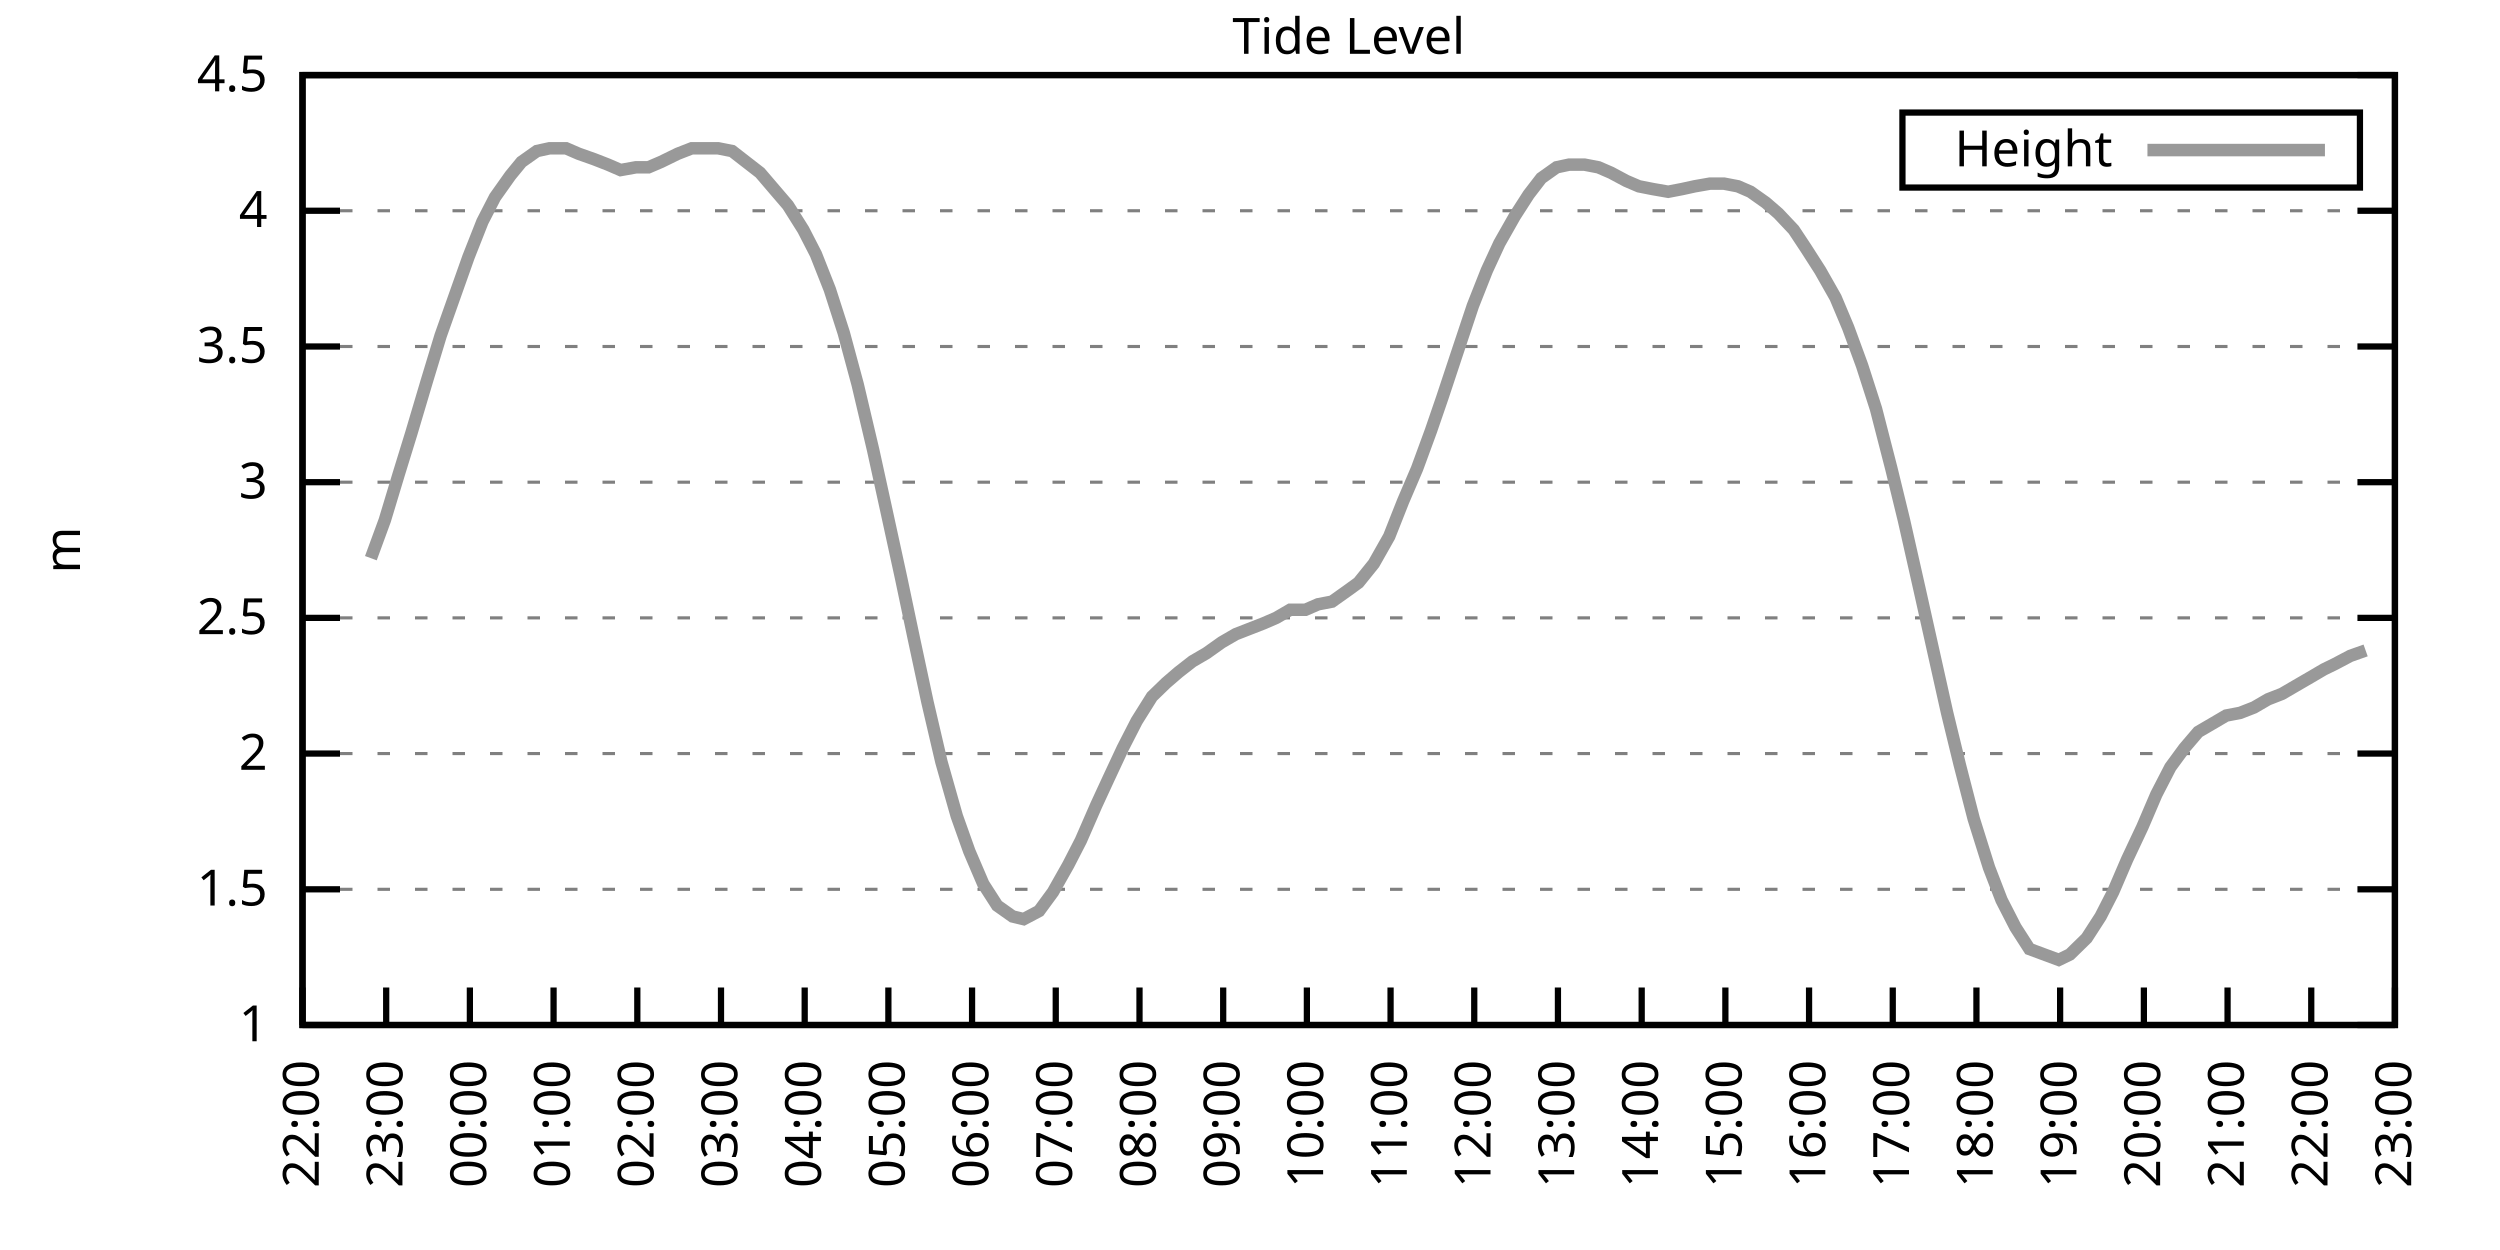
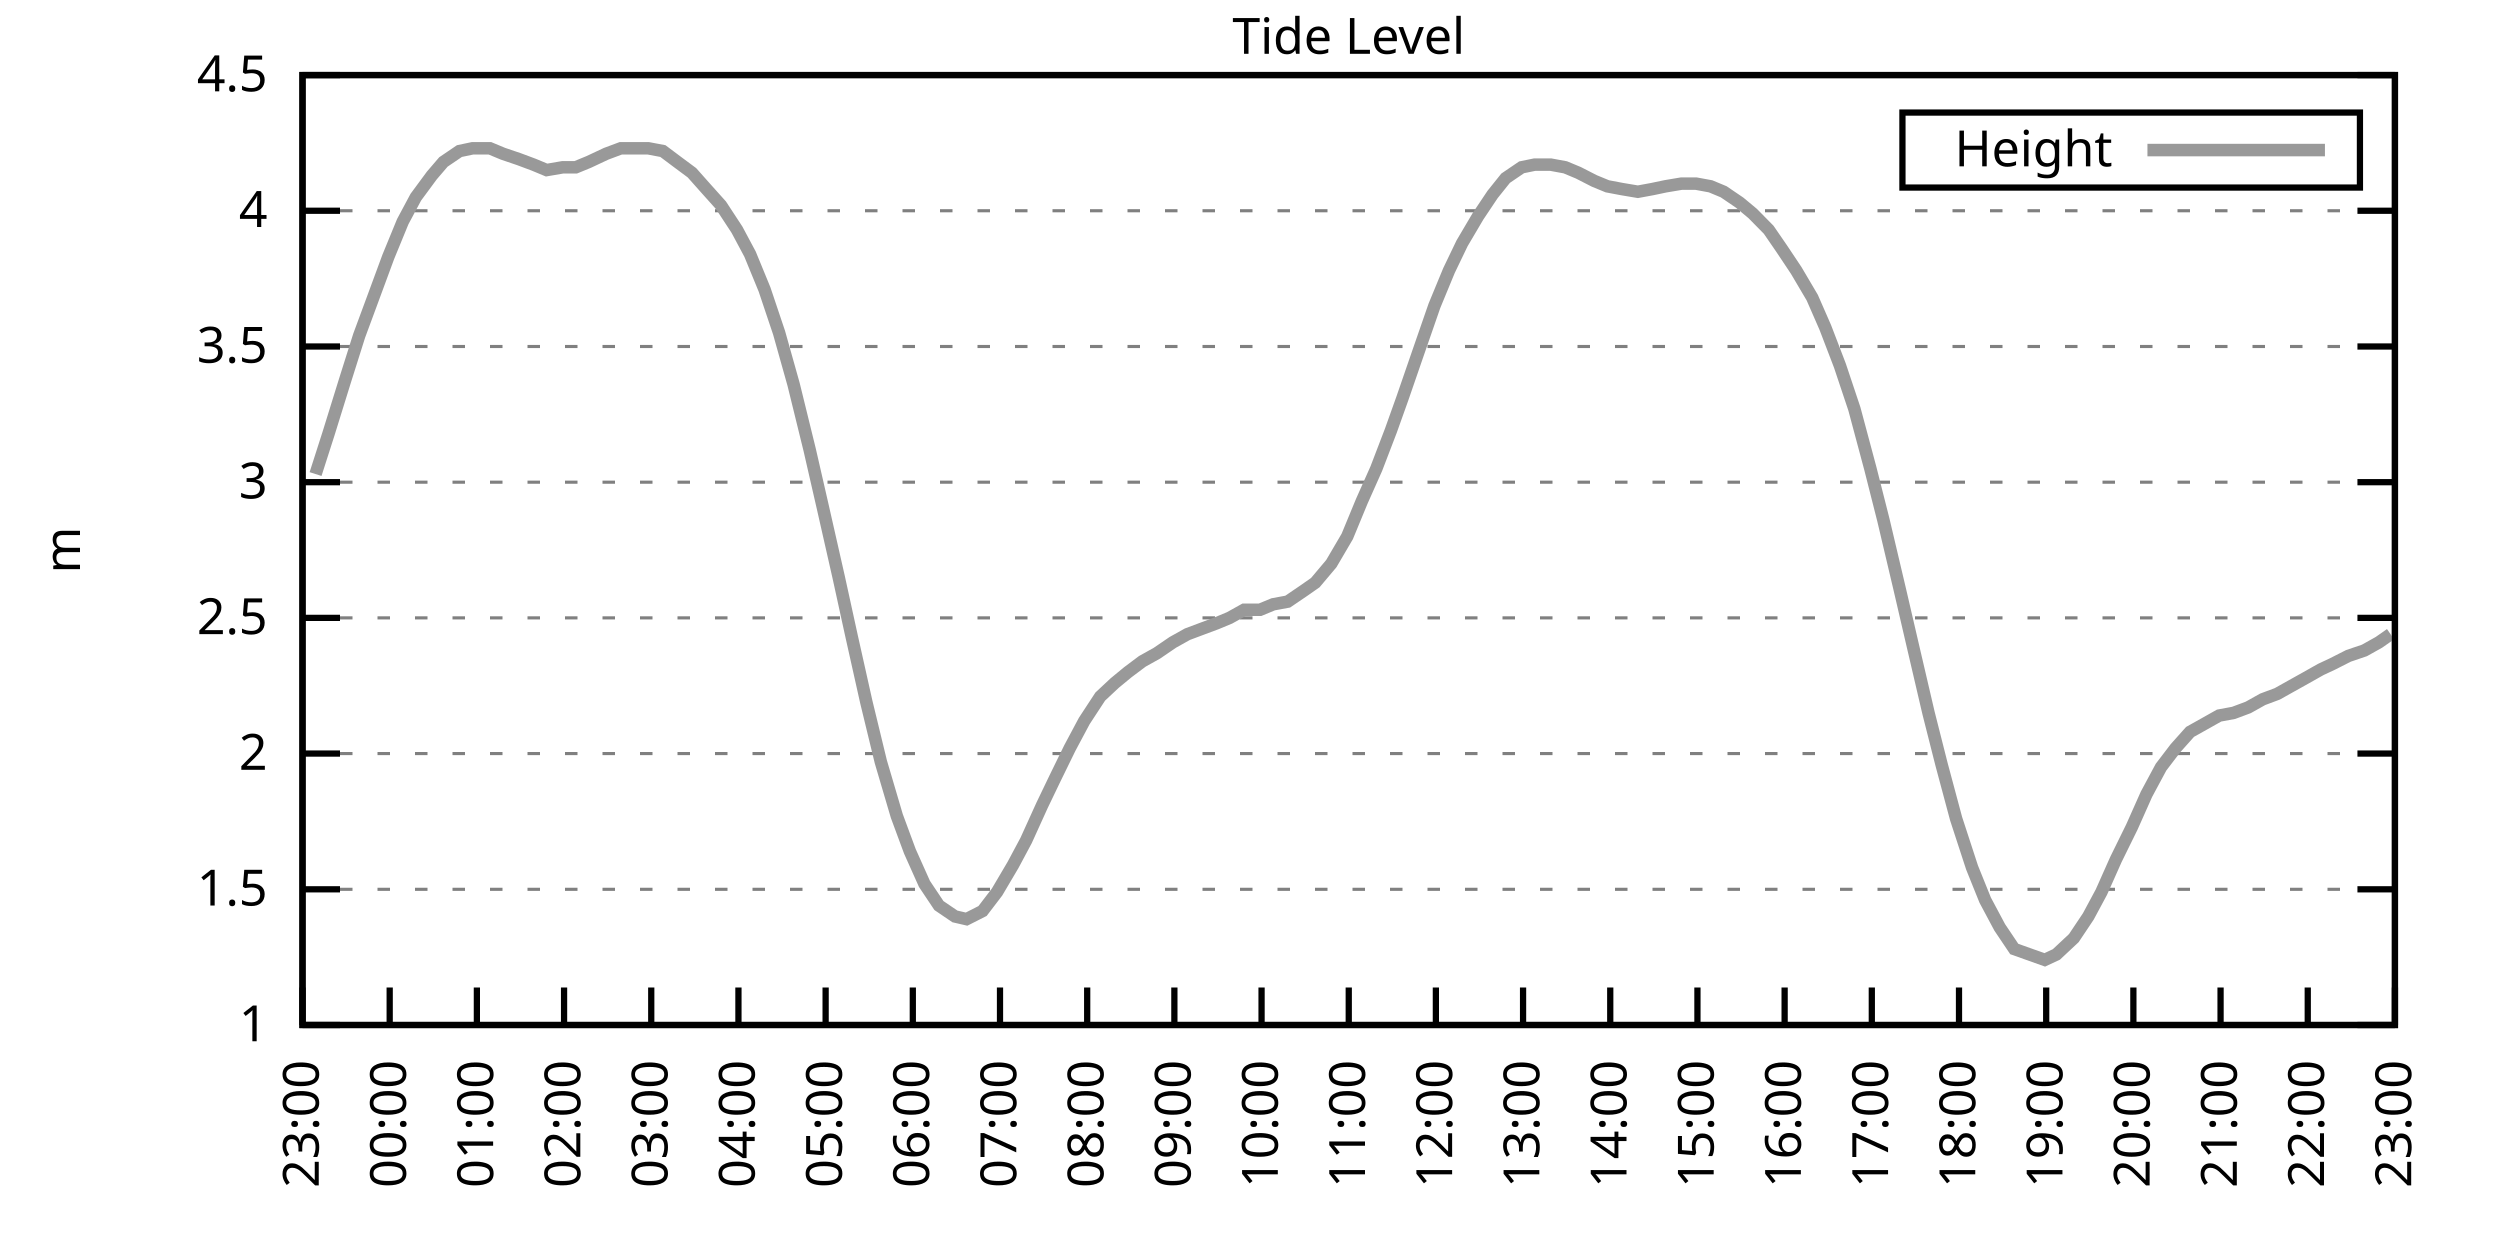
<svg xmlns="http://www.w3.org/2000/svg" xmlns:xlink="http://www.w3.org/1999/xlink" width="400" height="200" viewBox="0 0 400 200">
  <g id="gnuplot_canvas">
    <rect x="0" y="0" width="400" height="200" fill="none" />
    <defs>
      <circle id="gpDot" r="0.5" stroke-width="0.5" stroke="currentColor" />
      <path id="gpPt0" stroke-width="0.333" stroke="currentColor" d="M-1,0 h2 M0,-1 v2" />
      <path id="gpPt1" stroke-width="0.333" stroke="currentColor" d="M-1,-1 L1,1 M1,-1 L-1,1" />
      <path id="gpPt2" stroke-width="0.333" stroke="currentColor" d="M-1,0 L1,0 M0,-1 L0,1 M-1,-1 L1,1 M-1,1 L1,-1" />
      <rect id="gpPt3" stroke-width="0.333" stroke="currentColor" x="-1" y="-1" width="2" height="2" />
      <rect id="gpPt4" stroke-width="0.333" stroke="currentColor" fill="currentColor" x="-1" y="-1" width="2" height="2" />
      <circle id="gpPt5" stroke-width="0.333" stroke="currentColor" cx="0" cy="0" r="1" />
      <use xlink:href="#gpPt5" id="gpPt6" fill="currentColor" stroke="none" />
      <path id="gpPt7" stroke-width="0.333" stroke="currentColor" d="M0,-1.33 L-1.33,0.67 L1.33,0.67 z" />
      <use xlink:href="#gpPt7" id="gpPt8" fill="currentColor" stroke="none" />
      <use xlink:href="#gpPt7" id="gpPt9" stroke="currentColor" transform="rotate(180)" />
      <use xlink:href="#gpPt9" id="gpPt10" fill="currentColor" stroke="none" />
      <use xlink:href="#gpPt3" id="gpPt11" stroke="currentColor" transform="rotate(45)" />
      <use xlink:href="#gpPt11" id="gpPt12" fill="currentColor" stroke="none" />
      <path id="gpPt13" stroke-width="0.333" stroke="currentColor" d="M0,1.330 L1.265,0.411 L0.782,-1.067 L-0.782,-1.076 L-1.265,0.411 z" />
      <use xlink:href="#gpPt13" id="gpPt14" fill="currentColor" stroke="none" />
      <filter id="textbox" filterUnits="objectBoundingBox" x="0" y="0" height="1" width="1">
        <feFlood flood-color="white" flood-opacity="1" result="bgnd" />
        <feComposite in="SourceGraphic" in2="bgnd" operator="atop" />
      </filter>
      <filter id="greybox" filterUnits="objectBoundingBox" x="0" y="0" height="1" width="1">
        <feFlood flood-color="lightgrey" flood-opacity="1" result="grey" />
        <feComposite in="SourceGraphic" in2="grey" operator="atop" />
      </filter>
    </defs>
    <g fill="none" color="white" stroke="currentColor" stroke-width="1.00" stroke-linecap="butt" stroke-linejoin="miter">
</g>
    <g fill="none" color="black" stroke="currentColor" stroke-width="1.00" stroke-linecap="butt" stroke-linejoin="miter">
      <g stroke="none" shape-rendering="crispEdges">
        <polygon fill="rgb(255, 255, 255)" points="48.40,164.00 383.18,164.00 383.18,12.02 48.40,12.02 " />
      </g>
    </g>
    <g fill="none" color="black" stroke="currentColor" stroke-width="1.00" stroke-linecap="butt" stroke-linejoin="miter">
</g>
    <g fill="none" color="black" stroke="black" stroke-width="0.50" stroke-linecap="butt" stroke-linejoin="miter">
</g>
    <g fill="none" color="gray" stroke="currentColor" stroke-width="0.50" stroke-linecap="butt" stroke-linejoin="miter">
      <path stroke="gray" stroke-dasharray="2,4" class="gridline" d="M48.40,164.00 L383.19,164.00  " />
    </g>
    <g fill="none" color="gray" stroke="gray" stroke-width="1.00" stroke-linecap="butt" stroke-linejoin="miter">
</g>
    <g fill="none" color="black" stroke="currentColor" stroke-width="1.00" stroke-linecap="butt" stroke-linejoin="miter">
      <path stroke="black" d="M48.40,164.00 L54.40,164.00 M383.19,164.00 L377.19,164.00  " />
      <g transform="translate(42.80,166.60)" stroke="none" fill="black" font-family="Sans" font-size="8.00" text-anchor="end">
        <text>
          <tspan font-family="Sans"> 1</tspan>
        </text>
      </g>
    </g>
    <g fill="none" color="black" stroke="currentColor" stroke-width="1.00" stroke-linecap="butt" stroke-linejoin="miter">
</g>
    <g fill="none" color="black" stroke="black" stroke-width="0.50" stroke-linecap="butt" stroke-linejoin="miter">
</g>
    <g fill="none" color="gray" stroke="currentColor" stroke-width="0.50" stroke-linecap="butt" stroke-linejoin="miter">
      <path stroke="gray" stroke-dasharray="2,4" class="gridline" d="M48.40,142.29 L383.19,142.29  " />
    </g>
    <g fill="none" color="gray" stroke="gray" stroke-width="1.00" stroke-linecap="butt" stroke-linejoin="miter">
</g>
    <g fill="none" color="black" stroke="currentColor" stroke-width="1.00" stroke-linecap="butt" stroke-linejoin="miter">
      <path stroke="black" d="M48.40,142.29 L54.40,142.29 M383.19,142.29 L377.19,142.29  " />
      <g transform="translate(42.80,144.89)" stroke="none" fill="black" font-family="Sans" font-size="8.00" text-anchor="end">
        <text>
          <tspan font-family="Sans"> 1.5</tspan>
        </text>
      </g>
    </g>
    <g fill="none" color="black" stroke="currentColor" stroke-width="1.00" stroke-linecap="butt" stroke-linejoin="miter">
</g>
    <g fill="none" color="black" stroke="black" stroke-width="0.50" stroke-linecap="butt" stroke-linejoin="miter">
</g>
    <g fill="none" color="gray" stroke="currentColor" stroke-width="0.50" stroke-linecap="butt" stroke-linejoin="miter">
      <path stroke="gray" stroke-dasharray="2,4" class="gridline" d="M48.40,120.57 L383.19,120.57  " />
    </g>
    <g fill="none" color="gray" stroke="gray" stroke-width="1.00" stroke-linecap="butt" stroke-linejoin="miter">
</g>
    <g fill="none" color="black" stroke="currentColor" stroke-width="1.00" stroke-linecap="butt" stroke-linejoin="miter">
      <path stroke="black" d="M48.40,120.57 L54.40,120.57 M383.19,120.57 L377.19,120.57  " />
      <g transform="translate(42.80,123.17)" stroke="none" fill="black" font-family="Sans" font-size="8.00" text-anchor="end">
        <text>
          <tspan font-family="Sans"> 2</tspan>
        </text>
      </g>
    </g>
    <g fill="none" color="black" stroke="currentColor" stroke-width="1.00" stroke-linecap="butt" stroke-linejoin="miter">
</g>
    <g fill="none" color="black" stroke="black" stroke-width="0.50" stroke-linecap="butt" stroke-linejoin="miter">
</g>
    <g fill="none" color="gray" stroke="currentColor" stroke-width="0.50" stroke-linecap="butt" stroke-linejoin="miter">
      <path stroke="gray" stroke-dasharray="2,4" class="gridline" d="M48.40,98.86 L383.19,98.86  " />
    </g>
    <g fill="none" color="gray" stroke="gray" stroke-width="1.00" stroke-linecap="butt" stroke-linejoin="miter">
</g>
    <g fill="none" color="black" stroke="currentColor" stroke-width="1.00" stroke-linecap="butt" stroke-linejoin="miter">
      <path stroke="black" d="M48.40,98.86 L54.40,98.86 M383.19,98.86 L377.19,98.86  " />
      <g transform="translate(42.80,101.46)" stroke="none" fill="black" font-family="Sans" font-size="8.00" text-anchor="end">
        <text>
          <tspan font-family="Sans"> 2.5</tspan>
        </text>
      </g>
    </g>
    <g fill="none" color="black" stroke="currentColor" stroke-width="1.00" stroke-linecap="butt" stroke-linejoin="miter">
</g>
    <g fill="none" color="black" stroke="black" stroke-width="0.50" stroke-linecap="butt" stroke-linejoin="miter">
</g>
    <g fill="none" color="gray" stroke="currentColor" stroke-width="0.50" stroke-linecap="butt" stroke-linejoin="miter">
      <path stroke="gray" stroke-dasharray="2,4" class="gridline" d="M48.40,77.15 L383.19,77.15  " />
    </g>
    <g fill="none" color="gray" stroke="gray" stroke-width="1.00" stroke-linecap="butt" stroke-linejoin="miter">
</g>
    <g fill="none" color="black" stroke="currentColor" stroke-width="1.00" stroke-linecap="butt" stroke-linejoin="miter">
      <path stroke="black" d="M48.40,77.15 L54.40,77.15 M383.19,77.15 L377.19,77.15  " />
      <g transform="translate(42.80,79.75)" stroke="none" fill="black" font-family="Sans" font-size="8.00" text-anchor="end">
        <text>
          <tspan font-family="Sans"> 3</tspan>
        </text>
      </g>
    </g>
    <g fill="none" color="black" stroke="currentColor" stroke-width="1.00" stroke-linecap="butt" stroke-linejoin="miter">
</g>
    <g fill="none" color="black" stroke="black" stroke-width="0.50" stroke-linecap="butt" stroke-linejoin="miter">
</g>
    <g fill="none" color="gray" stroke="currentColor" stroke-width="0.50" stroke-linecap="butt" stroke-linejoin="miter">
      <path stroke="gray" stroke-dasharray="2,4" class="gridline" d="M48.40,55.44 L383.19,55.44  " />
    </g>
    <g fill="none" color="gray" stroke="gray" stroke-width="1.00" stroke-linecap="butt" stroke-linejoin="miter">
</g>
    <g fill="none" color="black" stroke="currentColor" stroke-width="1.00" stroke-linecap="butt" stroke-linejoin="miter">
      <path stroke="black" d="M48.40,55.44 L54.40,55.44 M383.19,55.44 L377.19,55.44  " />
      <g transform="translate(42.80,58.04)" stroke="none" fill="black" font-family="Sans" font-size="8.00" text-anchor="end">
        <text>
          <tspan font-family="Sans"> 3.5</tspan>
        </text>
      </g>
    </g>
    <g fill="none" color="black" stroke="currentColor" stroke-width="1.00" stroke-linecap="butt" stroke-linejoin="miter">
</g>
    <g fill="none" color="black" stroke="black" stroke-width="0.50" stroke-linecap="butt" stroke-linejoin="miter">
</g>
    <g fill="none" color="gray" stroke="currentColor" stroke-width="0.50" stroke-linecap="butt" stroke-linejoin="miter">
      <path stroke="gray" stroke-dasharray="2,4" class="gridline" d="M48.40,33.72 L383.19,33.72  " />
    </g>
    <g fill="none" color="gray" stroke="gray" stroke-width="1.00" stroke-linecap="butt" stroke-linejoin="miter">
</g>
    <g fill="none" color="black" stroke="currentColor" stroke-width="1.00" stroke-linecap="butt" stroke-linejoin="miter">
      <path stroke="black" d="M48.40,33.72 L54.40,33.72 M383.19,33.72 L377.19,33.72  " />
      <g transform="translate(42.80,36.32)" stroke="none" fill="black" font-family="Sans" font-size="8.00" text-anchor="end">
        <text>
          <tspan font-family="Sans"> 4</tspan>
        </text>
      </g>
    </g>
    <g fill="none" color="black" stroke="currentColor" stroke-width="1.00" stroke-linecap="butt" stroke-linejoin="miter">
</g>
    <g fill="none" color="black" stroke="black" stroke-width="0.50" stroke-linecap="butt" stroke-linejoin="miter">
</g>
    <g fill="none" color="gray" stroke="currentColor" stroke-width="0.50" stroke-linecap="butt" stroke-linejoin="miter">
      <path stroke="gray" stroke-dasharray="2,4" class="gridline" d="M48.40,12.01 L383.19,12.01  " />
    </g>
    <g fill="none" color="gray" stroke="gray" stroke-width="1.00" stroke-linecap="butt" stroke-linejoin="miter">
</g>
    <g fill="none" color="black" stroke="currentColor" stroke-width="1.00" stroke-linecap="butt" stroke-linejoin="miter">
      <path stroke="black" d="M48.40,12.01 L54.40,12.01 M383.19,12.01 L377.19,12.01  " />
      <g transform="translate(42.80,14.61)" stroke="none" fill="black" font-family="Sans" font-size="8.00" text-anchor="end">
        <text>
          <tspan font-family="Sans"> 4.5</tspan>
        </text>
      </g>
    </g>
    <g fill="none" color="black" stroke="currentColor" stroke-width="1.00" stroke-linecap="butt" stroke-linejoin="miter">
      <path stroke="black" d="M48.40,164.00 L48.40,158.00  " />
      <g transform="translate(51.00,169.60) rotate(270.00)" stroke="none" fill="black" font-family="Sans" font-size="8.00" text-anchor="end">
        <text>
-           <tspan font-family="Sans">22:00</tspan>
-         </text>
-       </g>
-     </g>
-     <g fill="none" color="black" stroke="currentColor" stroke-width="1.00" stroke-linecap="butt" stroke-linejoin="miter">
-       <path stroke="black" d="M61.79,164.00 L61.79,158.00  " />
-       <g transform="translate(64.39,169.60) rotate(270.00)" stroke="none" fill="black" font-family="Sans" font-size="8.00" text-anchor="end">
-         <text>
          <tspan font-family="Sans">23:00</tspan>
        </text>
      </g>
    </g>
    <g fill="none" color="black" stroke="currentColor" stroke-width="1.00" stroke-linecap="butt" stroke-linejoin="miter">
-       <path stroke="black" d="M75.18,164.00 L75.18,158.00  " />
-       <g transform="translate(77.78,169.60) rotate(270.00)" stroke="none" fill="black" font-family="Sans" font-size="8.00" text-anchor="end">
+       <path stroke="black" d="M62.35,164.00 L62.35,158.00  " />
+       <g transform="translate(64.95,169.60) rotate(270.00)" stroke="none" fill="black" font-family="Sans" font-size="8.00" text-anchor="end">
        <text>
          <tspan font-family="Sans">00:00</tspan>
        </text>
      </g>
    </g>
    <g fill="none" color="black" stroke="currentColor" stroke-width="1.00" stroke-linecap="butt" stroke-linejoin="miter">
-       <path stroke="black" d="M88.57,164.00 L88.57,158.00  " />
-       <g transform="translate(91.17,169.60) rotate(270.00)" stroke="none" fill="black" font-family="Sans" font-size="8.00" text-anchor="end">
+       <path stroke="black" d="M76.30,164.00 L76.30,158.00  " />
+       <g transform="translate(78.90,169.60) rotate(270.00)" stroke="none" fill="black" font-family="Sans" font-size="8.00" text-anchor="end">
        <text>
          <tspan font-family="Sans">01:00</tspan>
        </text>
      </g>
    </g>
    <g fill="none" color="black" stroke="currentColor" stroke-width="1.00" stroke-linecap="butt" stroke-linejoin="miter">
-       <path stroke="black" d="M101.97,164.00 L101.97,158.00  " />
-       <g transform="translate(104.57,169.60) rotate(270.00)" stroke="none" fill="black" font-family="Sans" font-size="8.00" text-anchor="end">
+       <path stroke="black" d="M90.25,164.00 L90.25,158.00  " />
+       <g transform="translate(92.85,169.60) rotate(270.00)" stroke="none" fill="black" font-family="Sans" font-size="8.00" text-anchor="end">
        <text>
          <tspan font-family="Sans">02:00</tspan>
        </text>
      </g>
    </g>
    <g fill="none" color="black" stroke="currentColor" stroke-width="1.00" stroke-linecap="butt" stroke-linejoin="miter">
-       <path stroke="black" d="M115.36,164.00 L115.36,158.00  " />
-       <g transform="translate(117.96,169.60) rotate(270.00)" stroke="none" fill="black" font-family="Sans" font-size="8.00" text-anchor="end">
+       <path stroke="black" d="M104.20,164.00 L104.20,158.00  " />
+       <g transform="translate(106.80,169.60) rotate(270.00)" stroke="none" fill="black" font-family="Sans" font-size="8.00" text-anchor="end">
        <text>
          <tspan font-family="Sans">03:00</tspan>
        </text>
      </g>
    </g>
    <g fill="none" color="black" stroke="currentColor" stroke-width="1.00" stroke-linecap="butt" stroke-linejoin="miter">
-       <path stroke="black" d="M128.75,164.00 L128.75,158.00  " />
-       <g transform="translate(131.35,169.60) rotate(270.00)" stroke="none" fill="black" font-family="Sans" font-size="8.00" text-anchor="end">
+       <path stroke="black" d="M118.15,164.00 L118.15,158.00  " />
+       <g transform="translate(120.75,169.60) rotate(270.00)" stroke="none" fill="black" font-family="Sans" font-size="8.00" text-anchor="end">
        <text>
          <tspan font-family="Sans">04:00</tspan>
        </text>
      </g>
    </g>
    <g fill="none" color="black" stroke="currentColor" stroke-width="1.00" stroke-linecap="butt" stroke-linejoin="miter">
-       <path stroke="black" d="M142.14,164.00 L142.14,158.00  " />
-       <g transform="translate(144.74,169.60) rotate(270.00)" stroke="none" fill="black" font-family="Sans" font-size="8.00" text-anchor="end">
+       <path stroke="black" d="M132.10,164.00 L132.10,158.00  " />
+       <g transform="translate(134.70,169.60) rotate(270.00)" stroke="none" fill="black" font-family="Sans" font-size="8.00" text-anchor="end">
        <text>
          <tspan font-family="Sans">05:00</tspan>
        </text>
      </g>
    </g>
    <g fill="none" color="black" stroke="currentColor" stroke-width="1.00" stroke-linecap="butt" stroke-linejoin="miter">
-       <path stroke="black" d="M155.53,164.00 L155.53,158.00  " />
-       <g transform="translate(158.13,169.60) rotate(270.00)" stroke="none" fill="black" font-family="Sans" font-size="8.00" text-anchor="end">
+       <path stroke="black" d="M146.05,164.00 L146.05,158.00  " />
+       <g transform="translate(148.65,169.60) rotate(270.00)" stroke="none" fill="black" font-family="Sans" font-size="8.00" text-anchor="end">
        <text>
          <tspan font-family="Sans">06:00</tspan>
        </text>
      </g>
    </g>
    <g fill="none" color="black" stroke="currentColor" stroke-width="1.00" stroke-linecap="butt" stroke-linejoin="miter">
-       <path stroke="black" d="M168.92,164.00 L168.92,158.00  " />
-       <g transform="translate(171.52,169.60) rotate(270.00)" stroke="none" fill="black" font-family="Sans" font-size="8.00" text-anchor="end">
+       <path stroke="black" d="M160.00,164.00 L160.00,158.00  " />
+       <g transform="translate(162.60,169.60) rotate(270.00)" stroke="none" fill="black" font-family="Sans" font-size="8.00" text-anchor="end">
        <text>
          <tspan font-family="Sans">07:00</tspan>
        </text>
      </g>
    </g>
    <g fill="none" color="black" stroke="currentColor" stroke-width="1.00" stroke-linecap="butt" stroke-linejoin="miter">
-       <path stroke="black" d="M182.32,164.00 L182.32,158.00  " />
-       <g transform="translate(184.92,169.60) rotate(270.00)" stroke="none" fill="black" font-family="Sans" font-size="8.00" text-anchor="end">
+       <path stroke="black" d="M173.95,164.00 L173.95,158.00  " />
+       <g transform="translate(176.55,169.60) rotate(270.00)" stroke="none" fill="black" font-family="Sans" font-size="8.00" text-anchor="end">
        <text>
          <tspan font-family="Sans">08:00</tspan>
        </text>
      </g>
    </g>
    <g fill="none" color="black" stroke="currentColor" stroke-width="1.00" stroke-linecap="butt" stroke-linejoin="miter">
-       <path stroke="black" d="M195.71,164.00 L195.71,158.00  " />
-       <g transform="translate(198.31,169.60) rotate(270.00)" stroke="none" fill="black" font-family="Sans" font-size="8.00" text-anchor="end">
+       <path stroke="black" d="M187.90,164.00 L187.90,158.00  " />
+       <g transform="translate(190.50,169.60) rotate(270.00)" stroke="none" fill="black" font-family="Sans" font-size="8.00" text-anchor="end">
        <text>
          <tspan font-family="Sans">09:00</tspan>
        </text>
      </g>
    </g>
    <g fill="none" color="black" stroke="currentColor" stroke-width="1.00" stroke-linecap="butt" stroke-linejoin="miter">
-       <path stroke="black" d="M209.10,164.00 L209.10,158.00  " />
-       <g transform="translate(211.70,169.60) rotate(270.00)" stroke="none" fill="black" font-family="Sans" font-size="8.00" text-anchor="end">
+       <path stroke="black" d="M201.85,164.00 L201.85,158.00  " />
+       <g transform="translate(204.45,169.60) rotate(270.00)" stroke="none" fill="black" font-family="Sans" font-size="8.00" text-anchor="end">
        <text>
          <tspan font-family="Sans">10:00</tspan>
        </text>
      </g>
    </g>
    <g fill="none" color="black" stroke="currentColor" stroke-width="1.00" stroke-linecap="butt" stroke-linejoin="miter">
-       <path stroke="black" d="M222.49,164.00 L222.49,158.00  " />
-       <g transform="translate(225.09,169.60) rotate(270.00)" stroke="none" fill="black" font-family="Sans" font-size="8.00" text-anchor="end">
+       <path stroke="black" d="M215.80,164.00 L215.80,158.00  " />
+       <g transform="translate(218.40,169.60) rotate(270.00)" stroke="none" fill="black" font-family="Sans" font-size="8.00" text-anchor="end">
        <text>
          <tspan font-family="Sans">11:00</tspan>
        </text>
      </g>
    </g>
    <g fill="none" color="black" stroke="currentColor" stroke-width="1.00" stroke-linecap="butt" stroke-linejoin="miter">
-       <path stroke="black" d="M235.88,164.00 L235.88,158.00  " />
-       <g transform="translate(238.48,169.60) rotate(270.00)" stroke="none" fill="black" font-family="Sans" font-size="8.00" text-anchor="end">
+       <path stroke="black" d="M229.74,164.00 L229.74,158.00  " />
+       <g transform="translate(232.34,169.60) rotate(270.00)" stroke="none" fill="black" font-family="Sans" font-size="8.00" text-anchor="end">
        <text>
          <tspan font-family="Sans">12:00</tspan>
        </text>
      </g>
    </g>
    <g fill="none" color="black" stroke="currentColor" stroke-width="1.00" stroke-linecap="butt" stroke-linejoin="miter">
-       <path stroke="black" d="M249.27,164.00 L249.27,158.00  " />
-       <g transform="translate(251.87,169.60) rotate(270.00)" stroke="none" fill="black" font-family="Sans" font-size="8.00" text-anchor="end">
+       <path stroke="black" d="M243.69,164.00 L243.69,158.00  " />
+       <g transform="translate(246.29,169.60) rotate(270.00)" stroke="none" fill="black" font-family="Sans" font-size="8.00" text-anchor="end">
        <text>
          <tspan font-family="Sans">13:00</tspan>
        </text>
      </g>
    </g>
    <g fill="none" color="black" stroke="currentColor" stroke-width="1.00" stroke-linecap="butt" stroke-linejoin="miter">
-       <path stroke="black" d="M262.67,164.00 L262.67,158.00  " />
-       <g transform="translate(265.27,169.60) rotate(270.00)" stroke="none" fill="black" font-family="Sans" font-size="8.00" text-anchor="end">
+       <path stroke="black" d="M257.64,164.00 L257.64,158.00  " />
+       <g transform="translate(260.24,169.60) rotate(270.00)" stroke="none" fill="black" font-family="Sans" font-size="8.00" text-anchor="end">
        <text>
          <tspan font-family="Sans">14:00</tspan>
        </text>
      </g>
    </g>
    <g fill="none" color="black" stroke="currentColor" stroke-width="1.00" stroke-linecap="butt" stroke-linejoin="miter">
-       <path stroke="black" d="M276.06,164.00 L276.06,158.00  " />
-       <g transform="translate(278.66,169.60) rotate(270.00)" stroke="none" fill="black" font-family="Sans" font-size="8.00" text-anchor="end">
+       <path stroke="black" d="M271.59,164.00 L271.59,158.00  " />
+       <g transform="translate(274.19,169.60) rotate(270.00)" stroke="none" fill="black" font-family="Sans" font-size="8.00" text-anchor="end">
        <text>
          <tspan font-family="Sans">15:00</tspan>
        </text>
      </g>
    </g>
    <g fill="none" color="black" stroke="currentColor" stroke-width="1.00" stroke-linecap="butt" stroke-linejoin="miter">
-       <path stroke="black" d="M289.45,164.00 L289.45,158.00  " />
-       <g transform="translate(292.05,169.60) rotate(270.00)" stroke="none" fill="black" font-family="Sans" font-size="8.00" text-anchor="end">
+       <path stroke="black" d="M285.54,164.00 L285.54,158.00  " />
+       <g transform="translate(288.14,169.60) rotate(270.00)" stroke="none" fill="black" font-family="Sans" font-size="8.00" text-anchor="end">
        <text>
          <tspan font-family="Sans">16:00</tspan>
        </text>
      </g>
    </g>
    <g fill="none" color="black" stroke="currentColor" stroke-width="1.00" stroke-linecap="butt" stroke-linejoin="miter">
-       <path stroke="black" d="M302.84,164.00 L302.84,158.00  " />
-       <g transform="translate(305.44,169.60) rotate(270.00)" stroke="none" fill="black" font-family="Sans" font-size="8.00" text-anchor="end">
+       <path stroke="black" d="M299.49,164.00 L299.49,158.00  " />
+       <g transform="translate(302.09,169.60) rotate(270.00)" stroke="none" fill="black" font-family="Sans" font-size="8.00" text-anchor="end">
        <text>
          <tspan font-family="Sans">17:00</tspan>
        </text>
      </g>
    </g>
    <g fill="none" color="black" stroke="currentColor" stroke-width="1.00" stroke-linecap="butt" stroke-linejoin="miter">
-       <path stroke="black" d="M316.23,164.00 L316.23,158.00  " />
-       <g transform="translate(318.83,169.60) rotate(270.00)" stroke="none" fill="black" font-family="Sans" font-size="8.00" text-anchor="end">
+       <path stroke="black" d="M313.44,164.00 L313.44,158.00  " />
+       <g transform="translate(316.04,169.60) rotate(270.00)" stroke="none" fill="black" font-family="Sans" font-size="8.00" text-anchor="end">
        <text>
          <tspan font-family="Sans">18:00</tspan>
        </text>
      </g>
    </g>
    <g fill="none" color="black" stroke="currentColor" stroke-width="1.00" stroke-linecap="butt" stroke-linejoin="miter">
-       <path stroke="black" d="M329.62,164.00 L329.62,158.00  " />
-       <g transform="translate(332.22,169.60) rotate(270.00)" stroke="none" fill="black" font-family="Sans" font-size="8.00" text-anchor="end">
+       <path stroke="black" d="M327.39,164.00 L327.39,158.00  " />
+       <g transform="translate(329.99,169.60) rotate(270.00)" stroke="none" fill="black" font-family="Sans" font-size="8.00" text-anchor="end">
        <text>
          <tspan font-family="Sans">19:00</tspan>
        </text>
      </g>
    </g>
    <g fill="none" color="black" stroke="currentColor" stroke-width="1.00" stroke-linecap="butt" stroke-linejoin="miter">
-       <path stroke="black" d="M343.02,164.00 L343.02,158.00  " />
-       <g transform="translate(345.62,169.60) rotate(270.00)" stroke="none" fill="black" font-family="Sans" font-size="8.00" text-anchor="end">
+       <path stroke="black" d="M341.34,164.00 L341.34,158.00  " />
+       <g transform="translate(343.94,169.60) rotate(270.00)" stroke="none" fill="black" font-family="Sans" font-size="8.00" text-anchor="end">
        <text>
          <tspan font-family="Sans">20:00</tspan>
        </text>
      </g>
    </g>
    <g fill="none" color="black" stroke="currentColor" stroke-width="1.00" stroke-linecap="butt" stroke-linejoin="miter">
-       <path stroke="black" d="M356.41,164.00 L356.41,158.00  " />
-       <g transform="translate(359.01,169.60) rotate(270.00)" stroke="none" fill="black" font-family="Sans" font-size="8.00" text-anchor="end">
+       <path stroke="black" d="M355.29,164.00 L355.29,158.00  " />
+       <g transform="translate(357.89,169.60) rotate(270.00)" stroke="none" fill="black" font-family="Sans" font-size="8.00" text-anchor="end">
        <text>
          <tspan font-family="Sans">21:00</tspan>
        </text>
      </g>
    </g>
    <g fill="none" color="black" stroke="currentColor" stroke-width="1.00" stroke-linecap="butt" stroke-linejoin="miter">
-       <path stroke="black" d="M369.80,164.00 L369.80,158.00  " />
-       <g transform="translate(372.40,169.60) rotate(270.00)" stroke="none" fill="black" font-family="Sans" font-size="8.00" text-anchor="end">
+       <path stroke="black" d="M369.24,164.00 L369.24,158.00  " />
+       <g transform="translate(371.84,169.60) rotate(270.00)" stroke="none" fill="black" font-family="Sans" font-size="8.00" text-anchor="end">
        <text>
          <tspan font-family="Sans">22:00</tspan>
        </text>
      </g>
    </g>
    <g fill="none" color="black" stroke="currentColor" stroke-width="1.00" stroke-linecap="butt" stroke-linejoin="miter">
      <path stroke="black" d="M383.19,164.00 L383.19,158.00  " />
      <g transform="translate(385.79,169.60) rotate(270.00)" stroke="none" fill="black" font-family="Sans" font-size="8.00" text-anchor="end">
        <text>
          <tspan font-family="Sans">23:00</tspan>
        </text>
      </g>
    </g>
    <g fill="none" color="black" stroke="currentColor" stroke-width="1.00" stroke-linecap="butt" stroke-linejoin="miter">
</g>
    <g fill="none" color="black" stroke="currentColor" stroke-width="1.00" stroke-linecap="butt" stroke-linejoin="miter">
      <path stroke="black" d="M48.40,12.01 L48.40,164.00 L383.19,164.00 L383.19,12.01 L48.40,12.01 Z  " />
    </g>
    <g fill="none" color="black" stroke="currentColor" stroke-width="1.00" stroke-linecap="butt" stroke-linejoin="miter">
</g>
    <g fill="none" color="black" stroke="currentColor" stroke-width="1.00" stroke-linecap="butt" stroke-linejoin="miter">
      <path stroke="black" d="M304.39,30.01 L304.39,18.01 L377.59,18.01 L377.59,30.01 L304.39,30.01 Z  " />
    </g>
    <g id="Tide_level_plot_1">
      <g fill="none" color="white" stroke="black" stroke-width="2.00" stroke-linecap="butt" stroke-linejoin="miter">
</g>
      <g fill="none" color="black" stroke="currentColor" stroke-width="2.00" stroke-linecap="butt" stroke-linejoin="miter">
        <g transform="translate(337.99,26.61)" stroke="none" fill="black" font-family="Sans" font-size="8.00" text-anchor="end">
          <text>
            <tspan font-family="Sans">Height</tspan>
          </text>
        </g>
      </g>
      <g fill="none" color="black" stroke="currentColor" stroke-width="2.00" stroke-linecap="butt" stroke-linejoin="miter">
-         <path stroke="rgb(153, 153, 153)" d="M343.59,24.01 L371.99,24.01 M59.34,89.31 L61.57,83.23 L63.80,75.85 L65.81,69.33 L68.26,61.08 L70.50,53.70   L72.50,48.05 L74.96,41.11 L77.19,35.46 L79.20,31.55 L81.66,28.08 L83.44,25.91 L85.90,24.17 L87.91,23.73   L90.58,23.73 L92.59,24.60 L95.05,25.47 L97.28,26.34 L99.29,27.21 L101.74,26.77 L103.75,26.77 L105.76,25.91   L108.44,24.60 L110.67,23.73 L112.68,23.73 L114.91,23.73 L117.14,24.17 L119.38,25.91 L121.61,27.64 L123.84,30.25   L126.07,32.85 L128.53,36.76 L130.54,40.67 L132.77,46.32 L135.00,53.26 L137.23,61.52 L139.69,71.94 L141.69,81.06   L144.15,92.35 L146.16,101.90 L148.39,112.32 L150.62,121.88 L153.08,130.56 L155.09,136.21 L157.32,141.42 L159.55,144.89   L162.01,146.63 L163.79,147.06 L166.25,145.76 L168.48,142.72 L170.93,138.38 L172.94,134.47 L175.40,128.83 L177.41,124.48   L179.64,119.71 L181.87,115.36 L184.32,111.45 L186.56,109.28 L188.57,107.55 L190.80,105.81 L193.03,104.51 L195.48,102.77   L197.72,101.47 L199.95,100.60 L202.18,99.73 L204.19,98.86 L206.42,97.56 L208.88,97.56 L210.88,96.69 L213.12,96.26   L215.57,94.52 L217.36,93.22 L219.81,90.18 L222.27,85.83 L224.50,80.19 L226.73,74.98 L228.96,68.90 L230.75,63.69   L233.20,56.30 L235.66,48.92 L237.89,43.28 L239.90,38.93 L242.36,34.59 L244.59,31.12 L246.60,28.51 L249.05,26.77   L251.06,26.34 L253.51,26.34 L255.75,26.77 L257.76,27.64 L260.21,28.95 L262.22,29.81 L264.45,30.25 L266.91,30.68   L269.14,30.25 L271.15,29.81 L273.60,29.38 L275.83,29.38 L278.07,29.81 L280.07,30.68 L282.53,32.42 L284.54,34.16   L286.99,36.76 L289.00,39.80 L291.23,43.28 L293.69,47.62 L295.70,52.40 L297.93,58.48 L300.16,65.42 L302.62,74.98   L304.63,83.23 L307.08,94.08 L309.31,104.07 L311.54,114.06 L313.55,122.31 L315.79,131.00 L318.24,138.81 L320.25,144.02   L322.48,148.37 L324.71,151.84 L329.40,153.58 L331.19,152.71 L333.86,150.10 L336.10,146.63 L338.10,142.72 L340.34,137.51   L342.79,132.30 L345.02,127.09 L347.26,122.75 L349.49,119.71 L351.72,117.10 L353.95,115.80 L356.18,114.49 L358.42,114.06   L360.65,113.19 L362.88,111.89 L365.11,111.02 L367.34,109.72 L369.58,108.42 L371.81,107.11 L373.59,106.24 L376.05,104.94   L378.50,104.07  " />
+         <path stroke="rgb(153, 153, 153)" d="M343.59,24.01 L371.99,24.01 M50.49,75.85 L52.58,69.33 L55.14,61.08 L57.47,53.70 L59.56,48.05 L62.12,41.11   L64.44,35.46 L66.53,31.55 L69.09,28.08 L70.95,25.91 L73.51,24.17 L75.60,23.73 L78.39,23.73 L80.48,24.60   L83.04,25.47 L85.37,26.34 L87.46,27.21 L90.02,26.77 L92.11,26.77 L94.20,25.91 L96.99,24.60 L99.32,23.73   L101.41,23.73 L103.73,23.73 L106.06,24.17 L108.38,25.91 L110.71,27.64 L113.03,30.25 L115.36,32.85 L117.92,36.76   L120.01,40.67 L122.33,46.32 L124.66,53.26 L126.98,61.52 L129.54,71.94 L131.63,81.06 L134.19,92.35 L136.28,101.90   L138.61,112.32 L140.93,121.88 L143.49,130.56 L145.58,136.21 L147.91,141.42 L150.23,144.89 L152.79,146.63 L154.65,147.06   L157.21,145.76 L159.53,142.72 L162.09,138.38 L164.18,134.47 L166.74,128.83 L168.83,124.48 L171.16,119.71 L173.48,115.36   L176.04,111.45 L178.36,109.28 L180.46,107.55 L182.78,105.81 L185.11,104.51 L187.66,102.77 L189.99,101.47 L192.31,100.60   L194.64,99.73 L196.73,98.86 L199.06,97.56 L201.61,97.56 L203.71,96.69 L206.03,96.26 L208.59,94.52 L210.45,93.22   L213.01,90.18 L215.56,85.83 L217.89,80.19 L220.21,74.98 L222.54,68.90 L224.40,63.69 L226.95,56.30 L229.51,48.92   L231.84,43.28 L233.93,38.93 L236.49,34.59 L238.81,31.12 L240.90,28.51 L243.46,26.77 L245.55,26.34 L248.11,26.34   L250.44,26.77 L252.53,27.64 L255.09,28.95 L257.18,29.81 L259.50,30.25 L262.06,30.68 L264.39,30.25 L266.48,29.81   L269.04,29.38 L271.36,29.38 L273.69,29.81 L275.78,30.68 L278.34,32.42 L280.43,34.16 L282.99,36.76 L285.08,39.80   L287.40,43.28 L289.96,47.62 L292.05,52.40 L294.38,58.48 L296.70,65.42 L299.26,74.98 L301.35,83.23 L303.91,94.08   L306.23,104.07 L308.56,114.06 L310.65,122.31 L312.98,131.00 L315.53,138.81 L317.63,144.02 L319.95,148.37 L322.28,151.84   L327.16,153.58 L329.02,152.71 L331.81,150.10 L334.13,146.63 L336.23,142.72 L338.55,137.51 L341.11,132.30 L343.43,127.09   L345.76,122.75 L348.08,119.71 L350.41,117.10 L352.73,115.80 L355.06,114.49 L357.38,114.06 L359.71,113.19 L362.03,111.89   L364.36,111.02 L366.68,109.72 L369.01,108.42 L371.33,107.11 L373.19,106.24 L375.75,104.94 L378.31,104.07 L380.63,102.77   L382.49,101.47  " />
      </g>
    </g>
    <g fill="none" color="black" stroke="currentColor" stroke-width="2.00" stroke-linecap="butt" stroke-linejoin="miter">
</g>
    <g fill="none" color="black" stroke="black" stroke-width="1.00" stroke-linecap="butt" stroke-linejoin="miter">
</g>
    <g fill="none" color="black" stroke="currentColor" stroke-width="1.00" stroke-linecap="butt" stroke-linejoin="miter">
      <path stroke="black" d="M48.40,12.01 L48.40,164.00 L383.19,164.00 L383.19,12.01 L48.40,12.01 Z  " />
      <g transform="translate(12.80,88.01) rotate(270.00)" stroke="none" fill="black" font-family="Sans" font-size="8.00" text-anchor="middle">
        <text>
          <tspan font-family="Sans">m</tspan>
        </text>
      </g>
    </g>
    <g fill="none" color="black" stroke="currentColor" stroke-width="1.00" stroke-linecap="butt" stroke-linejoin="miter">
</g>
    <g fill="none" color="black" stroke="currentColor" stroke-width="1.00" stroke-linecap="butt" stroke-linejoin="miter">
      <g transform="translate(215.79,8.61)" stroke="none" fill="black" font-family="Sans" font-size="8.00" text-anchor="middle">
        <text>
          <tspan font-family="Sans">Tide Level</tspan>
        </text>
      </g>
    </g>
    <g fill="none" color="black" stroke="currentColor" stroke-width="1.00" stroke-linecap="butt" stroke-linejoin="miter">
</g>
  </g>
</svg>
